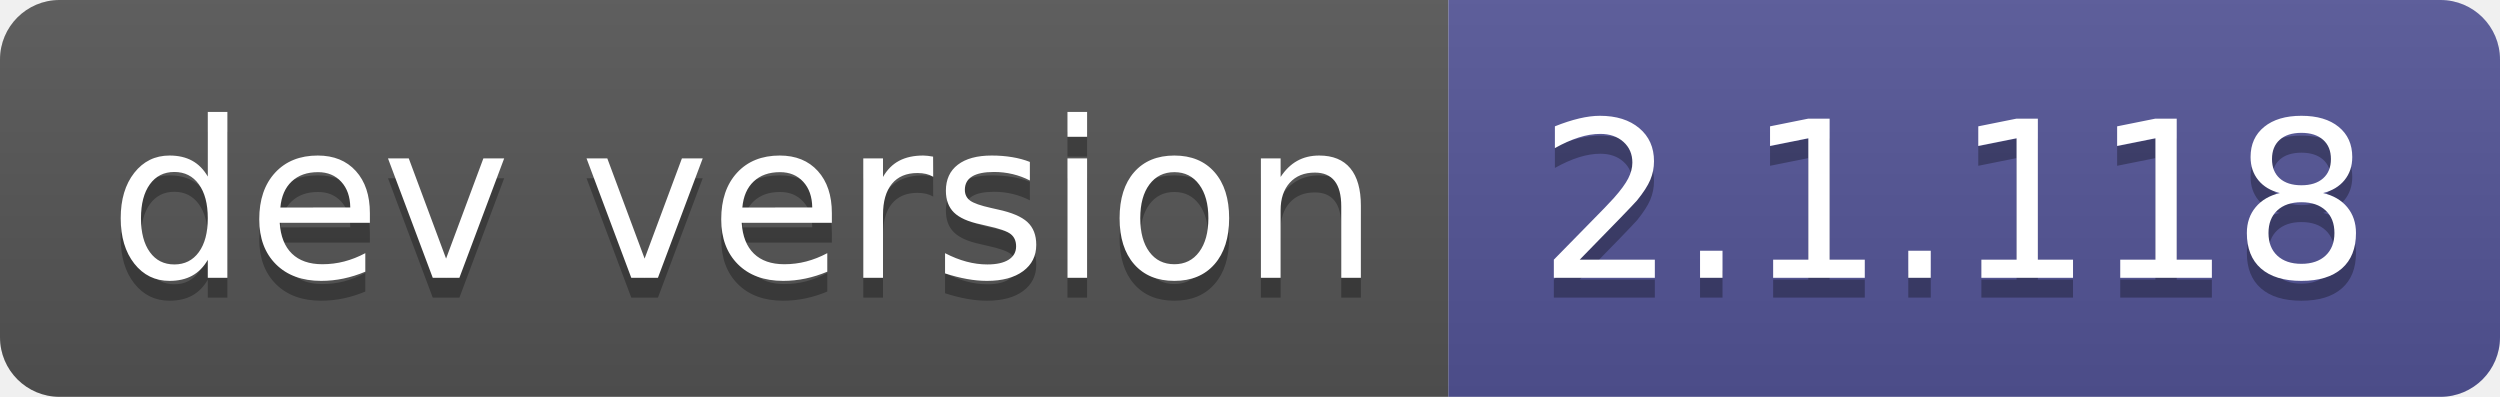
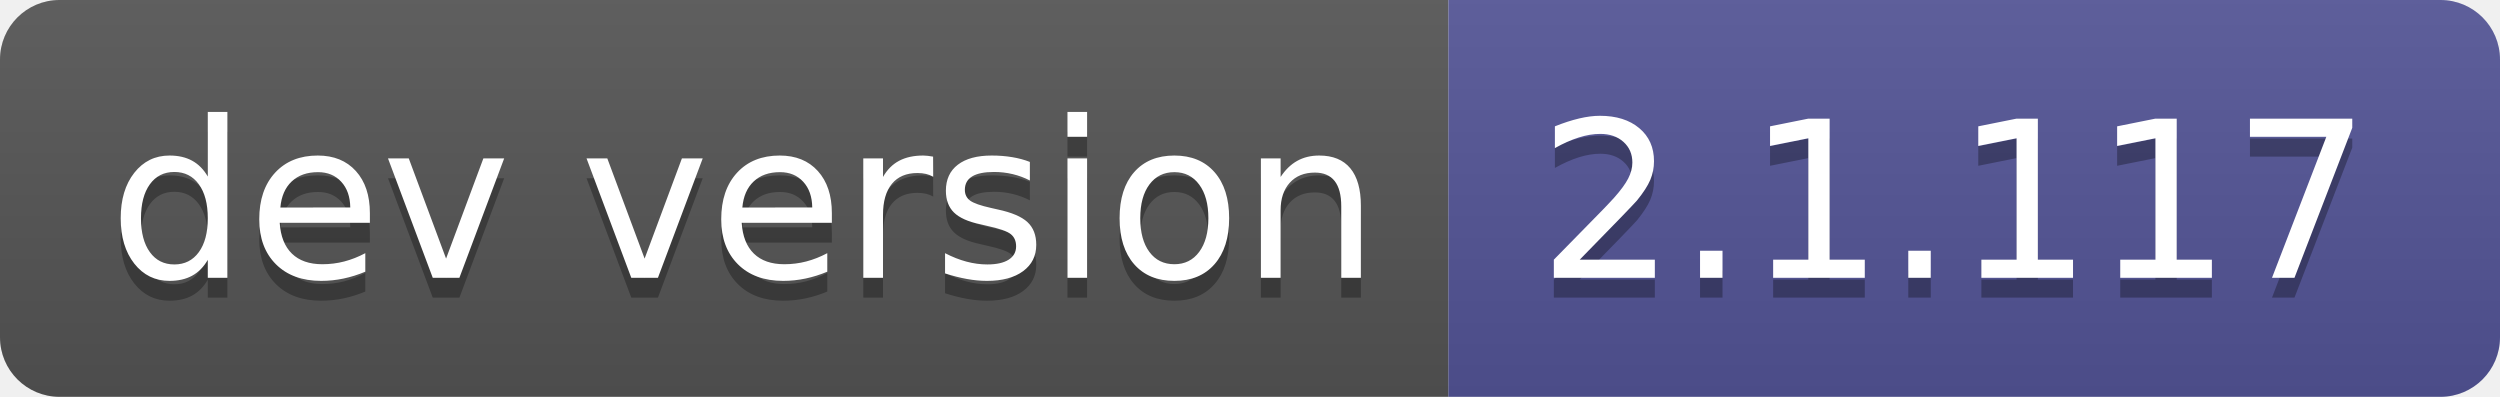
- <svg xmlns="http://www.w3.org/2000/svg" width="126" height="20" role="img" aria-label="dev version: 2.1.118">
+ <svg xmlns="http://www.w3.org/2000/svg" width="126" height="20" role="img" aria-label="dev version: 2.1.117">
  <linearGradient id="s" x2="0" y2="100%">
    <stop offset="0" stop-color="#bbb" stop-opacity=".1" />
    <stop offset="1" stop-opacity=".1" />
  </linearGradient>
  <clipPath id="r">
    <rect width="126" height="20" rx="3" fill="#fff" />
  </clipPath>
  <g clip-path="url(#r)">
    <rect width="73" height="20" fill="#555" />
    <rect x="73" width="53" height="20" fill="#535597" />
    <rect width="126" height="20" fill="url(#s)" />
  </g>
  <g fill="#fff" text-anchor="middle" font-family="Verdana,Geneva,DejaVu Sans,sans-serif" text-rendering="geometricPrecision" font-size="110">
    <text aria-hidden="true" x="375" y="150" fill="#010101" fill-opacity=".3" transform="scale(.1)" textLength="630">dev version</text>
    <text x="375" y="140" transform="scale(.1)" fill="#fff" textLength="630">dev version</text>
-     <text aria-hidden="true" x="985" y="150" fill="#010101" fill-opacity=".3" transform="scale(.1)" textLength="430">2.1.118</text>
-     <text x="985" y="140" transform="scale(.1)" fill="#fff" textLength="430">2.1.118</text>
+     <text aria-hidden="true" x="985" y="150" fill="#010101" fill-opacity=".3" transform="scale(.1)" textLength="430">2.1.117</text>
+     <text x="985" y="140" transform="scale(.1)" fill="#fff" textLength="430">2.1.117</text>
  </g>
</svg>
